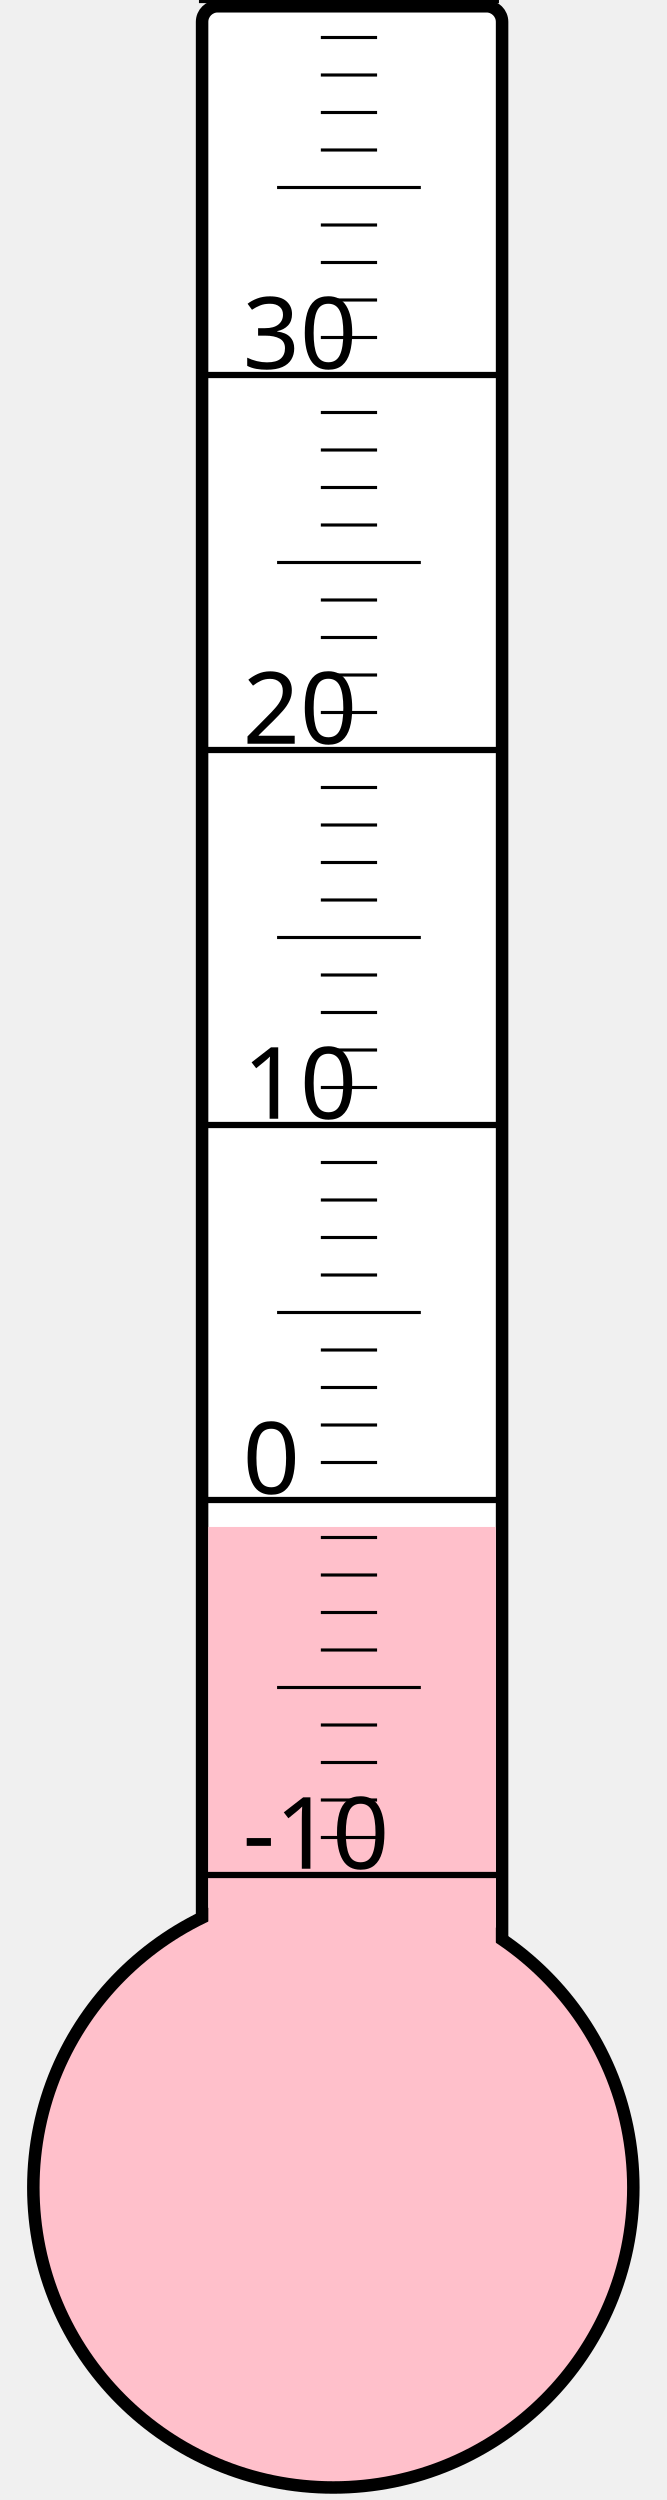
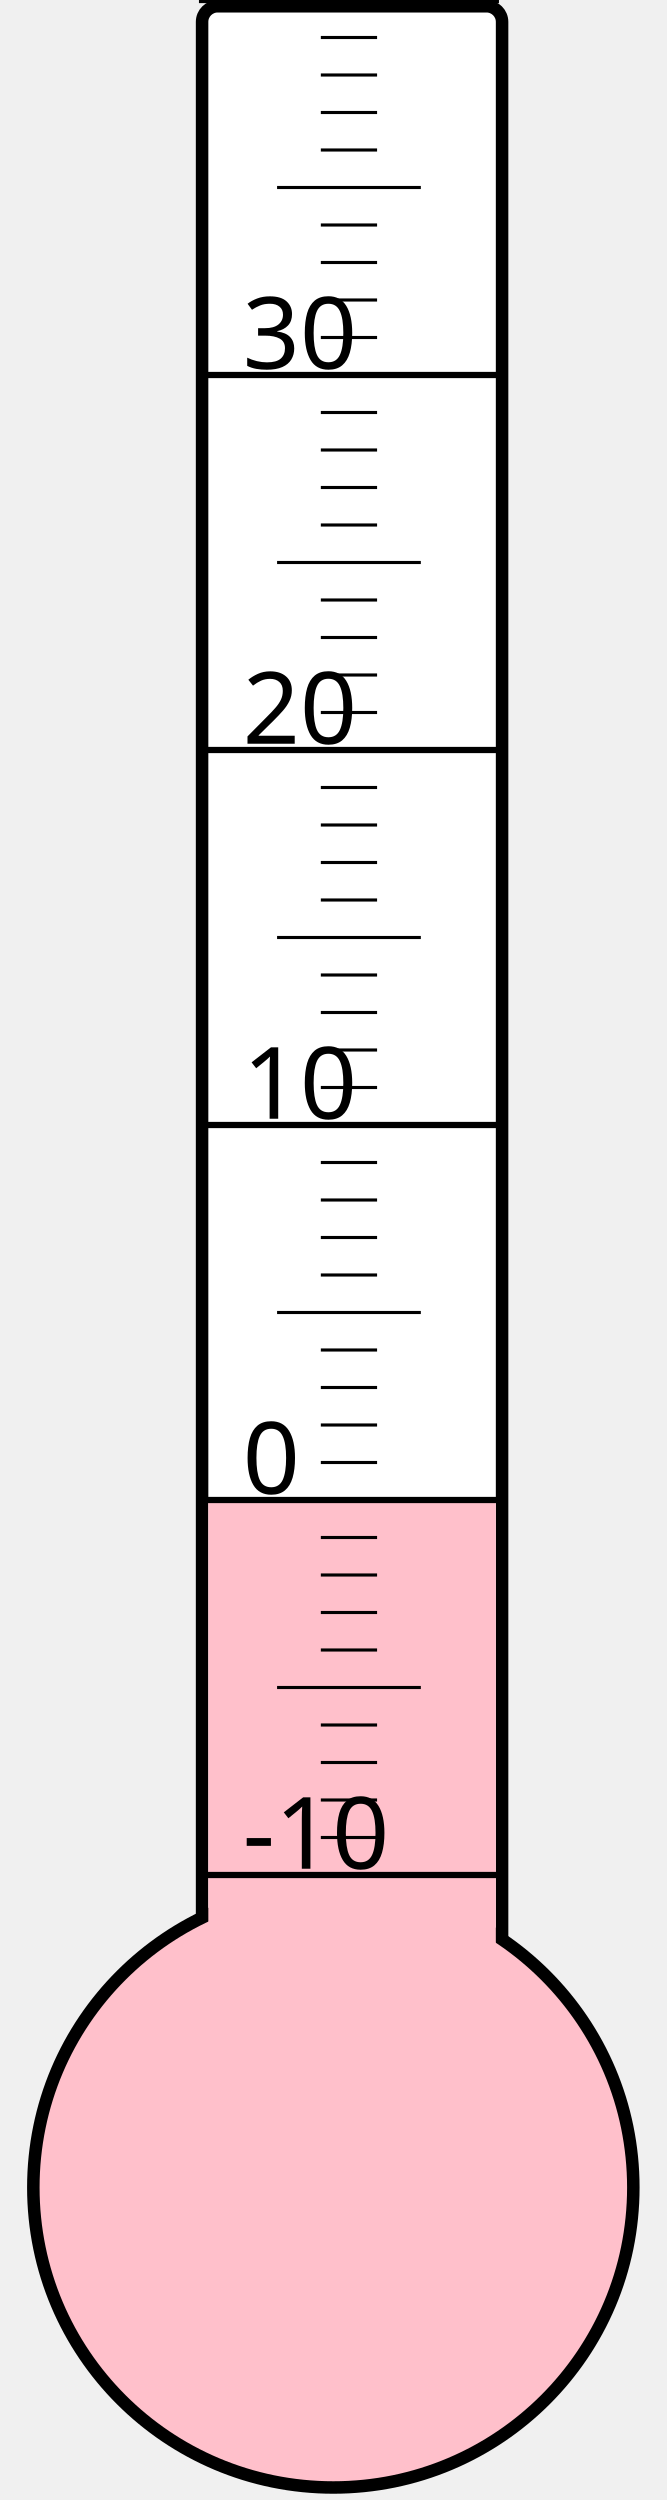
<svg xmlns="http://www.w3.org/2000/svg" width="40px" height="150px" viewBox="0 0 200 800">
  <rect width="200" height="800" x="0" y="0" style="fill: #ffffeb; fill-opacity: 0;" />
  <rect width="96" height="680" x="58" y="2" rx="5" ry="5" style="fill: white; fill-opacity: 1; stroke: black; stroke-width: 4;" />
  <circle cx="100" cy="700" r="96" style="fill: pink; stroke: black; stroke-width: 4;" />
-   <rect width="92" height="211.375" x="60" y="488.625" style="fill: pink; fill-opacity: 1; stroke-width: 0;" />
+   <rect width="92" height="220.0" x="60" y="480.0" style="fill: pink; fill-opacity: 1; stroke-width: 0;" />
  <text x="71" y="598" style="font-family: sans-serif; font-size: 24pt;">-10</text>
  <text x="71" y="478" style="font-family: sans-serif; font-size: 24pt;">0</text>
  <text x="71" y="358" style="font-family: sans-serif; font-size: 24pt;">10</text>
  <text x="71" y="238" style="font-family: sans-serif; font-size: 24pt;">20</text>
  <text x="71" y="118" style="font-family: sans-serif; font-size: 24pt;">30</text>
  <g style="stroke: black;">
    <line x1="57" y1="600" x2="153" y2="600" style="stroke-width: 2;" />
    <line x1="96" y1="588" x2="114" y2="588" style="stroke-width: 1;" />
    <line x1="96" y1="576" x2="114" y2="576" style="stroke-width: 1;" />
    <line x1="96" y1="564" x2="114" y2="564" style="stroke-width: 1;" />
    <line x1="96" y1="552" x2="114" y2="552" style="stroke-width: 1;" />
    <line x1="82" y1="540" x2="128" y2="540" style="stroke-width: 1;" />
    <line x1="96" y1="528" x2="114" y2="528" style="stroke-width: 1;" />
    <line x1="96" y1="516" x2="114" y2="516" style="stroke-width: 1;" />
    <line x1="96" y1="504" x2="114" y2="504" style="stroke-width: 1;" />
    <line x1="96" y1="492" x2="114" y2="492" style="stroke-width: 1;" />
    <line x1="57" y1="480" x2="153" y2="480" style="stroke-width: 2;" />
    <line x1="96" y1="468" x2="114" y2="468" style="stroke-width: 1;" />
    <line x1="96" y1="456" x2="114" y2="456" style="stroke-width: 1;" />
    <line x1="96" y1="444" x2="114" y2="444" style="stroke-width: 1;" />
    <line x1="96" y1="432" x2="114" y2="432" style="stroke-width: 1;" />
    <line x1="82" y1="420" x2="128" y2="420" style="stroke-width: 1;" />
    <line x1="96" y1="408" x2="114" y2="408" style="stroke-width: 1;" />
    <line x1="96" y1="396" x2="114" y2="396" style="stroke-width: 1;" />
    <line x1="96" y1="384" x2="114" y2="384" style="stroke-width: 1;" />
    <line x1="96" y1="372" x2="114" y2="372" style="stroke-width: 1;" />
    <line x1="57" y1="360" x2="153" y2="360" style="stroke-width: 2;" />
    <line x1="96" y1="348" x2="114" y2="348" style="stroke-width: 1;" />
    <line x1="96" y1="336" x2="114" y2="336" style="stroke-width: 1;" />
    <line x1="96" y1="324" x2="114" y2="324" style="stroke-width: 1;" />
    <line x1="96" y1="312" x2="114" y2="312" style="stroke-width: 1;" />
    <line x1="82" y1="300" x2="128" y2="300" style="stroke-width: 1;" />
    <line x1="96" y1="288" x2="114" y2="288" style="stroke-width: 1;" />
    <line x1="96" y1="276" x2="114" y2="276" style="stroke-width: 1;" />
    <line x1="96" y1="264" x2="114" y2="264" style="stroke-width: 1;" />
    <line x1="96" y1="252" x2="114" y2="252" style="stroke-width: 1;" />
    <line x1="57" y1="240" x2="153" y2="240" style="stroke-width: 2;" />
    <line x1="96" y1="228" x2="114" y2="228" style="stroke-width: 1;" />
    <line x1="96" y1="216" x2="114" y2="216" style="stroke-width: 1;" />
    <line x1="96" y1="204" x2="114" y2="204" style="stroke-width: 1;" />
    <line x1="96" y1="192" x2="114" y2="192" style="stroke-width: 1;" />
    <line x1="82" y1="180" x2="128" y2="180" style="stroke-width: 1;" />
    <line x1="96" y1="168" x2="114" y2="168" style="stroke-width: 1;" />
    <line x1="96" y1="156" x2="114" y2="156" style="stroke-width: 1;" />
    <line x1="96" y1="144" x2="114" y2="144" style="stroke-width: 1;" />
    <line x1="96" y1="132" x2="114" y2="132" style="stroke-width: 1;" />
    <line x1="57" y1="120" x2="153" y2="120" style="stroke-width: 2;" />
    <line x1="96" y1="108" x2="114" y2="108" style="stroke-width: 1;" />
    <line x1="96" y1="96" x2="114" y2="96" style="stroke-width: 1;" />
    <line x1="96" y1="84" x2="114" y2="84" style="stroke-width: 1;" />
    <line x1="96" y1="72" x2="114" y2="72" style="stroke-width: 1;" />
    <line x1="82" y1="60" x2="128" y2="60" style="stroke-width: 1;" />
    <line x1="96" y1="48" x2="114" y2="48" style="stroke-width: 1;" />
    <line x1="96" y1="36" x2="114" y2="36" style="stroke-width: 1;" />
    <line x1="96" y1="24" x2="114" y2="24" style="stroke-width: 1;" />
    <line x1="96" y1="12" x2="114" y2="12" style="stroke-width: 1;" />
    <line x1="57" y1="0" x2="153" y2="0" style="stroke-width: 2;" />
  </g>
</svg>
